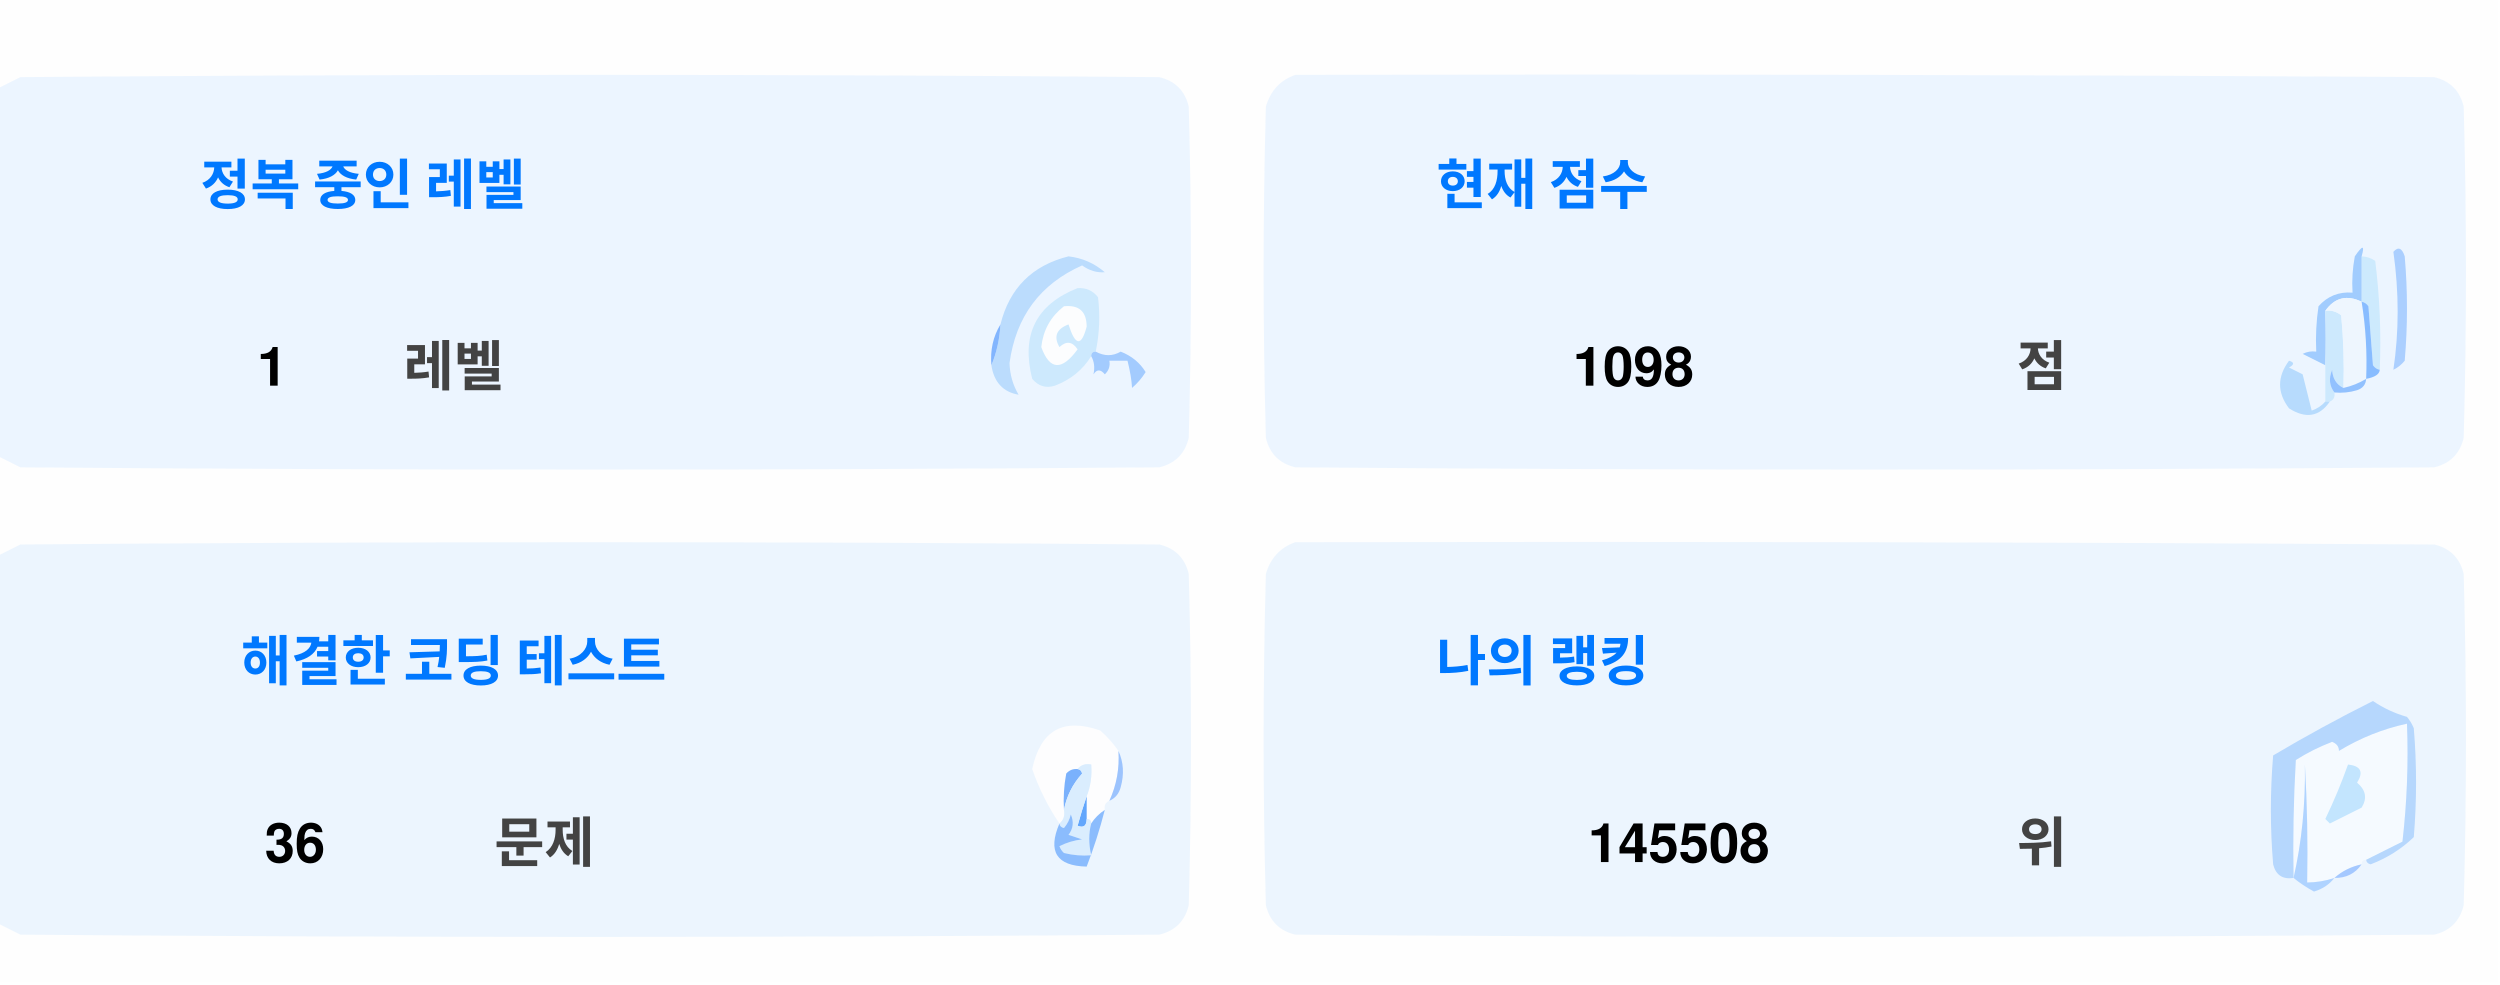
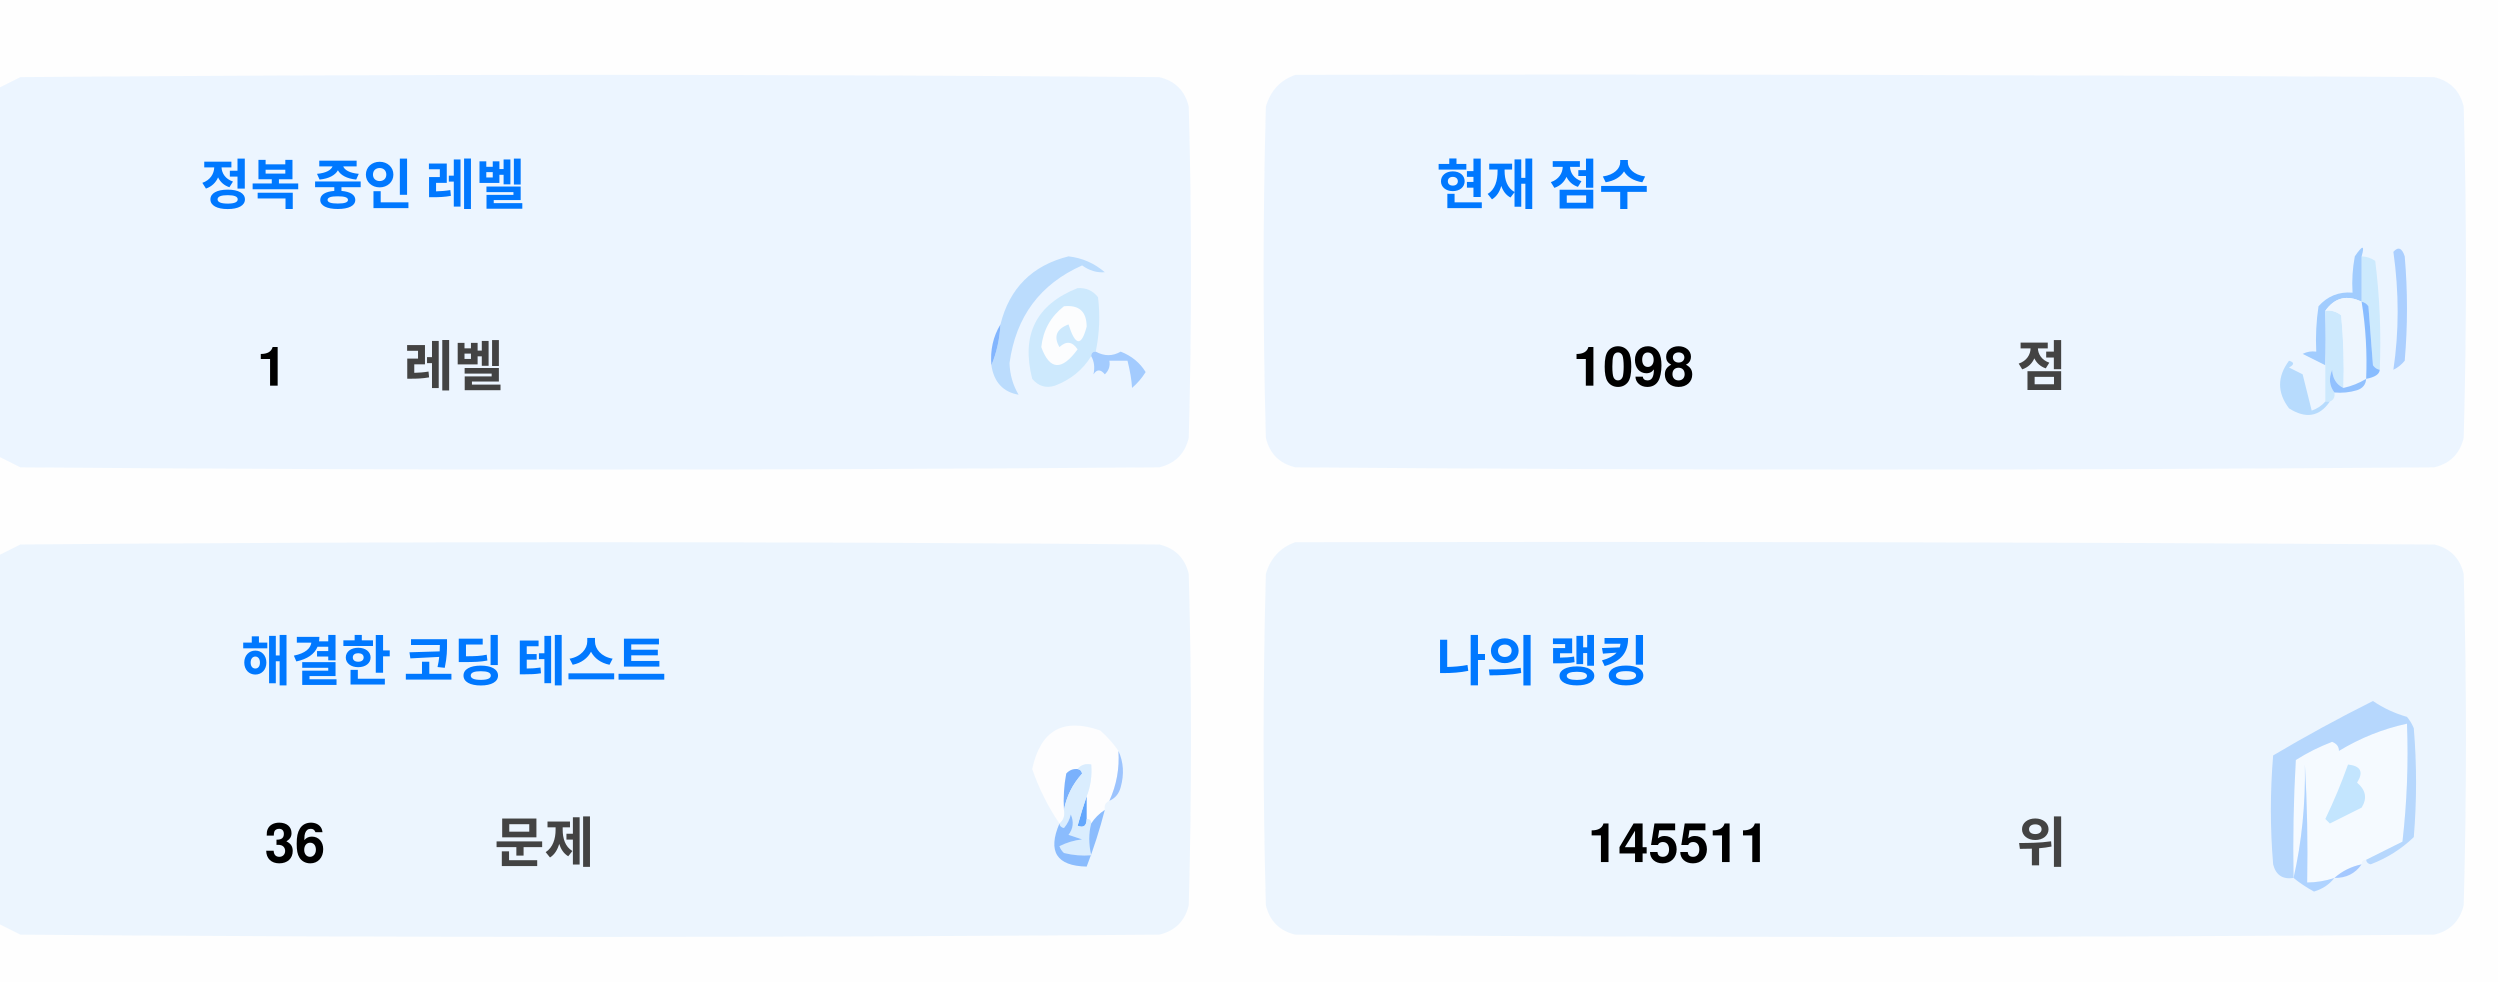
<svg xmlns="http://www.w3.org/2000/svg" version="1.1" width="551px" height="217px" style="shape-rendering:geometricPrecision; text-rendering:geometricPrecision; image-rendering:optimizeQuality; fill-rule:evenodd; clip-rule:evenodd">
  <style>.title {fill: #434343;font-size: 1rem;line-height: 1.5rem;font-weight: bold;font-family: -apple-system, BlinkMacSystemFont, Segoe UI, Helvetica, Arial, sans-serif, Apple Color Emoji, Segoe UI Emoji;}.desc {fill: #434343;font-size: 2.5rem;font-weight: bold;line-height: 1.5rem;font-family: -apple-system, BlinkMacSystemFont, Segoe UI, Helvetica, Arial, sans-serif, Apple Color Emoji, Segoe UI Emoji;}.desc-2 {fill: #434343;font-size: 1rem;font-weight: bold;line-height: 1.5rem;font-family: -apple-system, BlinkMacSystemFont, Segoe UI, Helvetica, Arial, sans-serif, Apple Color Emoji, Segoe UI Emoji;}.text, .desc {animation: twinkling 4s ease-in-out infinite;}@keyframes twinkling {40% { opacity: 1; }50% { opacity: 0.5; }60% { opacity: 1; }70% { opacity: 0.5; }80% { opacity: 1; }}</style>
  <g>
    <path style="opacity:1" fill="#fefefe" d="M -0.5,-0.5 C 183.167,-0.5 366.833,-0.5 550.5,-0.5C 550.5,71.833 550.5,144.167 550.5,216.5C 366.833,216.5 183.167,216.5 -0.5,216.5C -0.5,212.167 -0.5,207.833 -0.5,203.5C 1.14,204.32 2.807,205.153 4.5,206C 88.167,206.667 171.833,206.667 255.5,206C 259,205.167 261.167,203 262,199.5C 262.667,175.167 262.667,150.833 262,126.5C 261.167,123 259,120.833 255.5,120C 171.833,119.333 88.167,119.333 4.5,120C 2.807,120.847 1.14,121.68 -0.5,122.5C -0.5,115.167 -0.5,107.833 -0.5,100.5C 1.14,101.32 2.807,102.153 4.5,103C 88.167,103.667 171.833,103.667 255.5,103C 259,102.167 261.167,100 262,96.5C 262.667,72.167 262.667,47.833 262,23.5C 261.167,20 259,17.833 255.5,17C 171.833,16.333 88.167,16.333 4.5,17C 2.807,17.847 1.14,18.68 -0.5,19.5C -0.5,12.833 -0.5,6.167 -0.5,-0.5 Z" />
  </g>
  <g>
    <path style="opacity:1" fill="#ecf5ff" d="M -0.5,100.5 C -0.5,73.5 -0.5,46.5 -0.5,19.5C 1.14,18.68 2.807,17.847 4.5,17C 88.167,16.333 171.833,16.333 255.5,17C 259,17.833 261.167,20 262,23.5C 262.667,47.833 262.667,72.167 262,96.5C 261.167,100 259,102.167 255.5,103C 171.833,103.667 88.167,103.667 4.5,103C 2.807,102.153 1.14,101.32 -0.5,100.5 Z" />
  </g>
  <g>
    <path style="opacity:1" fill="#ecf5ff" d="M 285.5,16.5 C 369.167,16.333 452.834,16.5 536.5,17C 540,17.833 542.167,20 543,23.5C 543.667,47.833 543.667,72.167 543,96.5C 542.167,100 540,102.167 536.5,103C 452.833,103.667 369.167,103.667 285.5,103C 282,102.167 279.833,100 279,96.5C 278.333,72.167 278.333,47.833 279,23.5C 280.018,19.985 282.185,17.652 285.5,16.5 Z" />
  </g>
  <g>
    <path style="opacity:1" fill="#cdeafd" d="M 520.5,56.5 C 521.583,56.539 522.583,56.873 523.5,57.5C 524.498,65.472 524.831,73.472 524.5,81.5C 523.883,81.389 523.383,81.056 523,80.5C 522.667,76.167 522.333,71.833 522,67.5C 521.617,66.944 521.117,66.611 520.5,66.5C 520.5,63.167 520.5,59.833 520.5,56.5 Z" />
  </g>
  <g>
    <path style="opacity:1" fill="#abcfff" d="M 527.5,55.5 C 528.566,54.308 529.399,54.641 530,56.5C 530.667,64.167 530.667,71.833 530,79.5C 529.311,80.357 528.478,81.023 527.5,81.5C 528.758,73.08 528.758,64.414 527.5,55.5 Z" />
  </g>
  <g>
    <path style="opacity:1" fill="#bbdcfd" d="M 218.5,80.5 C 219.657,77.727 220.324,74.727 220.5,71.5C 222.49,63.51 227.49,58.51 235.5,56.5C 238.528,56.847 241.194,58.014 243.5,60C 241.744,60.141 240.078,59.641 238.5,58.5C 229.247,62.607 223.914,69.773 222.5,80C 222.565,82.526 223.232,84.859 224.5,87C 221.07,86.397 219.07,84.231 218.5,80.5 Z" />
  </g>
  <g>
    <path style="opacity:1" fill="#cde9fd" d="M 241.5,77.5 C 240.833,77.5 240.5,77.833 240.5,78.5C 238.628,81.529 235.961,83.695 232.5,85C 230.536,85.624 228.869,85.124 227.5,83.5C 225.021,73.791 228.354,67.124 237.5,63.5C 239.374,63.39 240.874,64.056 242,65.5C 242.497,69.524 242.331,73.524 241.5,77.5 Z" />
  </g>
  <g>
    <path style="opacity:1" fill="#fcfdfe" d="M 234.5,67.5 C 237.826,67.162 239.493,68.662 239.5,72C 238.334,76.434 237,76.267 235.5,71.5C 232.832,72.515 232.166,74.182 233.5,76.5C 235.017,75.089 236.351,75.256 237.5,77C 234.006,81.771 231.34,81.605 229.5,76.5C 229.904,72.771 231.571,69.771 234.5,67.5 Z" />
  </g>
  <g>
    <path style="opacity:1" fill="#a1ccfe" d="M 520.5,56.5 C 520.5,59.833 520.5,63.167 520.5,66.5C 517.238,64.922 514.572,65.589 512.5,68.5C 512.617,72.81 512.617,76.81 512.5,80.5C 510.86,79.68 509.193,78.847 507.5,78C 508.448,77.517 509.448,77.35 510.5,77.5C 510.335,74.15 510.502,70.817 511,67.5C 512.995,65.253 515.495,64.253 518.5,64.5C 518.336,61.813 518.503,59.146 519,56.5C 520.731,53.969 521.231,53.969 520.5,56.5 Z" />
  </g>
  <g>
    <path style="opacity:1" fill="#cde9fd" d="M 512.5,68.5 C 513.822,68.33 514.989,68.663 516,69.5C 516.499,74.823 516.666,80.156 516.5,85.5C 514.955,84.77 514.122,83.437 514,81.5C 513.22,83.387 513.387,85.054 514.5,86.5C 514.672,87.492 514.338,88.158 513.5,88.5C 513.167,88.5 512.833,88.5 512.5,88.5C 512.5,85.833 512.5,83.167 512.5,80.5C 512.617,76.81 512.617,72.81 512.5,68.5 Z" />
  </g>
  <g>
    <path style="opacity:1" fill="#eef6fe" d="M 520.5,66.5 C 521.407,72.106 521.74,77.773 521.5,83.5C 519.95,84.441 518.284,85.108 516.5,85.5C 516.666,80.156 516.499,74.823 516,69.5C 514.989,68.663 513.822,68.33 512.5,68.5C 514.572,65.589 517.238,64.922 520.5,66.5 Z" />
  </g>
  <g>
    <path style="opacity:1" fill="#88bcff" d="M 520.5,66.5 C 521.117,66.611 521.617,66.944 522,67.5C 522.333,71.833 522.667,76.167 523,80.5C 523.383,81.056 523.883,81.389 524.5,81.5C 524.445,82.469 523.445,83.136 521.5,83.5C 521.74,77.773 521.407,72.106 520.5,66.5 Z" />
  </g>
  <g>
    <path style="opacity:1" fill="#82b5fe" d="M 220.5,71.5 C 220.324,74.727 219.657,77.727 218.5,80.5C 218.215,77.171 218.882,74.171 220.5,71.5 Z" />
  </g>
  <g>
    <path style="opacity:1" fill="#a3cbfe" d="M 240.5,78.5 C 240.5,77.833 240.833,77.5 241.5,77.5C 243.391,78.536 245.224,78.536 247,77.5C 249.391,78.429 251.225,79.929 252.5,82C 251.681,83.319 250.681,84.486 249.5,85.5C 249.409,83.777 249.075,81.777 248.5,79.5C 247.167,79.5 245.833,79.5 244.5,79.5C 244.719,80.675 244.386,81.675 243.5,82.5C 242.575,81.359 241.741,81.359 241,82.5C 241.331,80.981 241.164,79.648 240.5,78.5 Z" />
  </g>
  <g>
    <path style="opacity:1" fill="#b7dbfd" d="M 512.5,88.5 C 512.833,88.5 513.167,88.5 513.5,88.5C 511.199,91.857 508.199,92.357 504.5,90C 501.872,86.535 501.872,83.035 504.5,79.5C 505.696,79.846 505.696,80.346 504.5,81C 505.5,81.5 506.5,82 507.5,82.5C 508.167,85.167 508.833,87.833 509.5,90.5C 510.739,90.058 511.739,89.391 512.5,88.5 Z" />
  </g>
  <g>
    <path style="opacity:1" fill="#92c1fe" d="M 516.5,85.5 C 518.284,85.108 519.95,84.441 521.5,83.5C 521.423,84.75 520.756,85.583 519.5,86C 517.866,86.493 516.199,86.66 514.5,86.5C 513.387,85.054 513.22,83.387 514,81.5C 514.122,83.437 514.955,84.77 516.5,85.5 Z" />
  </g>
  <g>
    <path style="opacity:1" fill="#ecf5fe" d="M -0.5,203.5 C -0.5,176.5 -0.5,149.5 -0.5,122.5C 1.14,121.68 2.807,120.847 4.5,120C 88.167,119.333 171.833,119.333 255.5,120C 259,120.833 261.167,123 262,126.5C 262.667,150.833 262.667,175.167 262,199.5C 261.167,203 259,205.167 255.5,206C 171.833,206.667 88.167,206.667 4.5,206C 2.807,205.153 1.14,204.32 -0.5,203.5 Z" />
  </g>
  <g>
    <path style="opacity:1" fill="#ecf5fe" d="M 285.5,119.5 C 369.167,119.333 452.834,119.5 536.5,120C 540,120.833 542.167,123 543,126.5C 543.667,150.833 543.667,175.167 543,199.5C 542.167,203 540,205.167 536.5,206C 452.833,206.667 369.167,206.667 285.5,206C 282,205.167 279.833,203 279,199.5C 278.333,175.167 278.333,150.833 279,126.5C 280.018,122.985 282.185,120.652 285.5,119.5 Z" />
  </g>
  <g>
    <path style="opacity:1" fill="#fdfdfe" d="M 246.5,165.5 C 246.758,169.367 246.092,173.034 244.5,176.5C 243.662,176.842 243.328,177.508 243.5,178.5C 242.272,179.306 241.272,180.306 240.5,181.5C 240.5,180.833 240.167,180.5 239.5,180.5C 239.5,178.833 239.5,177.167 239.5,175.5C 240.369,173.283 240.702,170.95 240.5,168.5C 239.209,168.263 238.209,168.596 237.5,169.5C 236.504,169.414 235.671,169.748 235,170.5C 234.503,173.146 234.336,175.813 234.5,178.5C 234.737,179.791 234.404,180.791 233.5,181.5C 230.986,177.806 228.986,173.806 227.5,169.5C 229.309,160.957 234.309,158.124 242.5,161C 244.07,162.397 245.404,163.897 246.5,165.5 Z" />
  </g>
  <g>
    <path style="opacity:1" fill="#f5faff" d="M 521.5,189.5 C 520.833,189.5 520.5,189.833 520.5,190.5C 518.181,190.992 516.181,191.992 514.5,193.5C 512.565,194.15 510.565,194.483 508.5,194.5C 508.666,185.827 508.5,177.16 508,168.5C 508.141,177.227 507.308,185.56 505.5,193.5C 505.334,184.827 505.5,176.16 506,167.5C 508.527,165.903 511.194,164.57 514,163.5C 515.011,163.892 515.511,164.559 515.5,165.5C 520.21,162.641 525.21,160.641 530.5,159.5C 530.831,168.192 530.498,176.859 529.5,185.5C 526.807,186.847 524.14,188.18 521.5,189.5 Z" />
  </g>
  <g>
    <path style="opacity:1" fill="#b6d7fd" d="M 521.5,189.5 C 524.14,188.18 526.807,186.847 529.5,185.5C 530.498,176.859 530.831,168.192 530.5,159.5C 525.21,160.641 520.21,162.641 515.5,165.5C 515.511,164.559 515.011,163.892 514,163.5C 511.194,164.57 508.527,165.903 506,167.5C 505.5,176.16 505.334,184.827 505.5,193.5C 503.089,193.863 501.589,192.863 501,190.5C 500.333,182.5 500.333,174.5 501,166.5C 508.173,162.246 515.507,158.246 523,154.5C 525.304,156.068 527.804,157.235 530.5,158C 531.126,158.75 531.626,159.584 532,160.5C 532.667,168.5 532.667,176.5 532,184.5C 529.292,187.111 526.125,189.111 522.5,190.5C 521.893,190.376 521.56,190.043 521.5,189.5 Z" />
  </g>
  <g>
    <path style="opacity:1" fill="#c3e5fe" d="M 517.5,168.5 C 520.317,168.801 520.984,170.134 519.5,172.5C 521.439,174.122 521.772,175.956 520.5,178C 518.167,179.167 515.833,180.333 513.5,181.5C 513.167,181.167 512.833,180.833 512.5,180.5C 514.414,176.515 516.081,172.515 517.5,168.5 Z" />
  </g>
  <g>
    <path style="opacity:1" fill="#7ab1fc" d="M 237.5,169.5 C 238.043,169.56 238.376,169.893 238.5,170.5C 236.395,172.836 235.062,175.503 234.5,178.5C 234.336,175.813 234.503,173.146 235,170.5C 235.671,169.748 236.504,169.414 237.5,169.5 Z" />
  </g>
  <g>
    <path style="opacity:1" fill="#afd3ff" d="M 514.5,193.5 C 513.378,194.947 511.878,195.947 510,196.5C 508.348,195.601 506.848,194.601 505.5,193.5C 507.308,185.56 508.141,177.227 508,168.5C 508.5,177.16 508.666,185.827 508.5,194.5C 510.565,194.483 512.565,194.15 514.5,193.5 Z" />
  </g>
  <g>
    <path style="opacity:1" fill="#9cc3fd" d="M 246.5,165.5 C 247.634,167.966 247.801,170.633 247,173.5C 246.623,174.942 245.79,175.942 244.5,176.5C 246.092,173.034 246.758,169.367 246.5,165.5 Z" />
  </g>
  <g>
    <path style="opacity:1" fill="#62a6fc" d="M 239.5,175.5 C 239.5,177.167 239.5,178.833 239.5,180.5C 239.483,182.028 238.816,182.528 237.5,182C 238.117,179.723 238.784,177.556 239.5,175.5 Z" />
  </g>
  <g>
    <path style="opacity:1" fill="#daedfe" d="M 237.5,169.5 C 238.209,168.596 239.209,168.263 240.5,168.5C 240.702,170.95 240.369,173.283 239.5,175.5C 238.784,177.556 238.117,179.723 237.5,182C 238.816,182.528 239.483,182.028 239.5,180.5C 240.167,180.5 240.5,180.833 240.5,181.5C 239.918,183.669 239.918,186.002 240.5,188.5C 238.473,188.662 236.473,188.495 234.5,188C 234.043,187.586 233.709,187.086 233.5,186.5C 235.078,185.702 236.744,185.202 238.5,185C 237.5,184.667 236.5,184.333 235.5,184C 236.554,182.612 236.72,181.112 236,179.5C 235.751,180.624 235.251,181.624 234.5,182.5C 233.893,182.376 233.56,182.043 233.5,181.5C 234.404,180.791 234.737,179.791 234.5,178.5C 235.062,175.503 236.395,172.836 238.5,170.5C 238.376,169.893 238.043,169.56 237.5,169.5 Z" />
  </g>
  <g>
    <path style="opacity:1" fill="#8bbcfd" d="M 243.5,178.5 C 242.395,182.803 241.062,186.969 239.5,191C 232.857,190.847 230.857,187.68 233.5,181.5C 233.56,182.043 233.893,182.376 234.5,182.5C 235.251,181.624 235.751,180.624 236,179.5C 236.72,181.112 236.554,182.612 235.5,184C 236.5,184.333 237.5,184.667 238.5,185C 236.744,185.202 235.078,185.702 233.5,186.5C 233.709,187.086 234.043,187.586 234.5,188C 236.473,188.495 238.473,188.662 240.5,188.5C 239.918,186.002 239.918,183.669 240.5,181.5C 241.272,180.306 242.272,179.306 243.5,178.5 Z" />
  </g>
  <g>
    <path style="opacity:1" fill="#a4c8ff" d="M 520.5,190.5 C 519.089,192.539 517.089,193.539 514.5,193.5C 516.181,191.992 518.181,190.992 520.5,190.5 Z" />
  </g>
  <text text-anchor="middle" x="80" y="45" class="title" style="fill:#0078ff;" stroke="#none" stroke-width="1">정복 중인 레벨</text>
  <text text-anchor="middle" x="60" y="85" class="desc" style="fill:#000000;" stroke="#none" stroke-width="1">1</text>
  <text text-anchor="middle" x="100" y="85" class="desc-2" style="fill:#434343;" stroke="#none" stroke-width="1">레벨</text>
  <text text-anchor="middle" x="340" y="45" class="title" style="fill:#0078ff;" stroke="#none" stroke-width="1">현재 점수</text>
  <text text-anchor="middle" x="360" y="85" class="desc" style="fill:#000000;" stroke="#none" stroke-width="1">1098</text>
  <text text-anchor="middle" x="450" y="85" class="desc-2" style="fill:#434343;" stroke="#none" stroke-width="1">점</text>
  <text text-anchor="middle" x="100" y="150" class="title" style="fill:#0078ff;" stroke="#none" stroke-width="1">해결한 코딩 테스트</text>
  <text text-anchor="middle" x="65" y="190" class="desc" style="fill:#000000;" stroke="#none" stroke-width="1">36</text>
  <text text-anchor="middle" x="120" y="190" class="desc-2" style="fill:#434343;" stroke="#none" stroke-width="1">문제</text>
  <text text-anchor="middle" x="340" y="150" class="title" style="fill:#0078ff;" stroke="#none" stroke-width="1">나의 랭킹</text>
-   <text text-anchor="middle" x="370" y="190" class="desc" style="fill:#000000;" stroke="#none" stroke-width="1">145508</text>
+   <text text-anchor="middle" x="370" y="190" class="desc" style="fill:#000000;" stroke="#none" stroke-width="1">145511</text>
  <text text-anchor="middle" x="450" y="190" class="desc-2" style="fill:#434343;" stroke="#none" stroke-width="1">위</text>
</svg>
